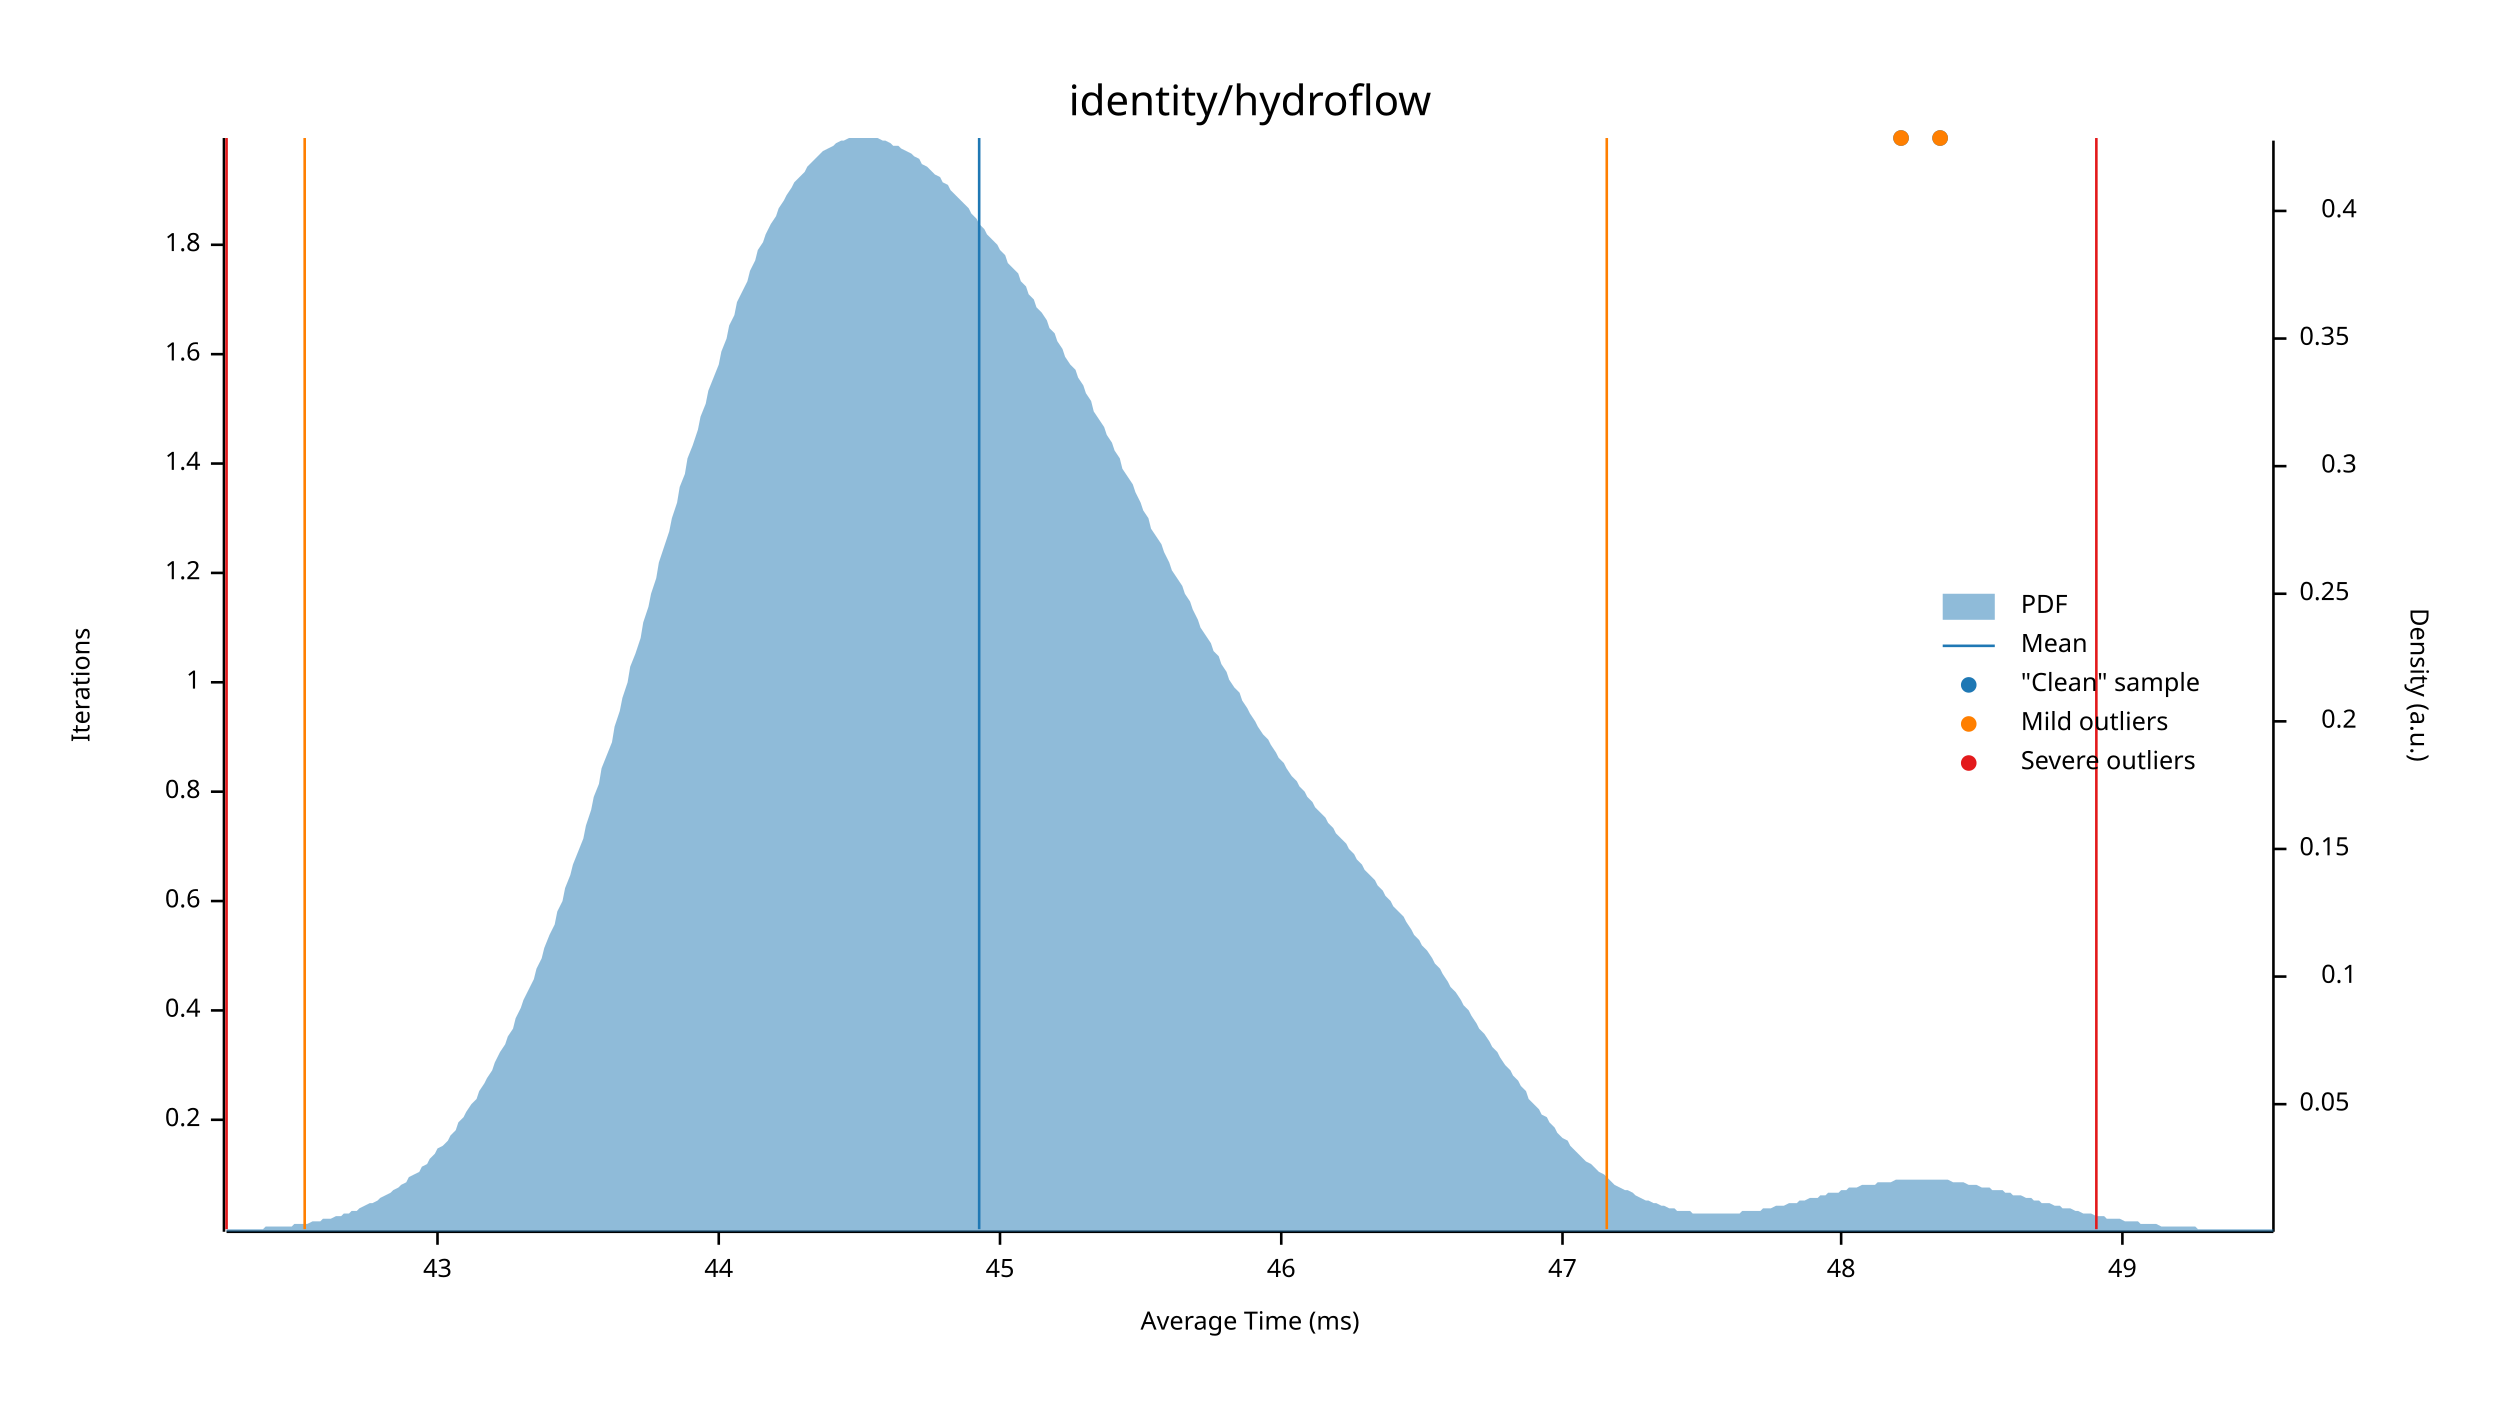
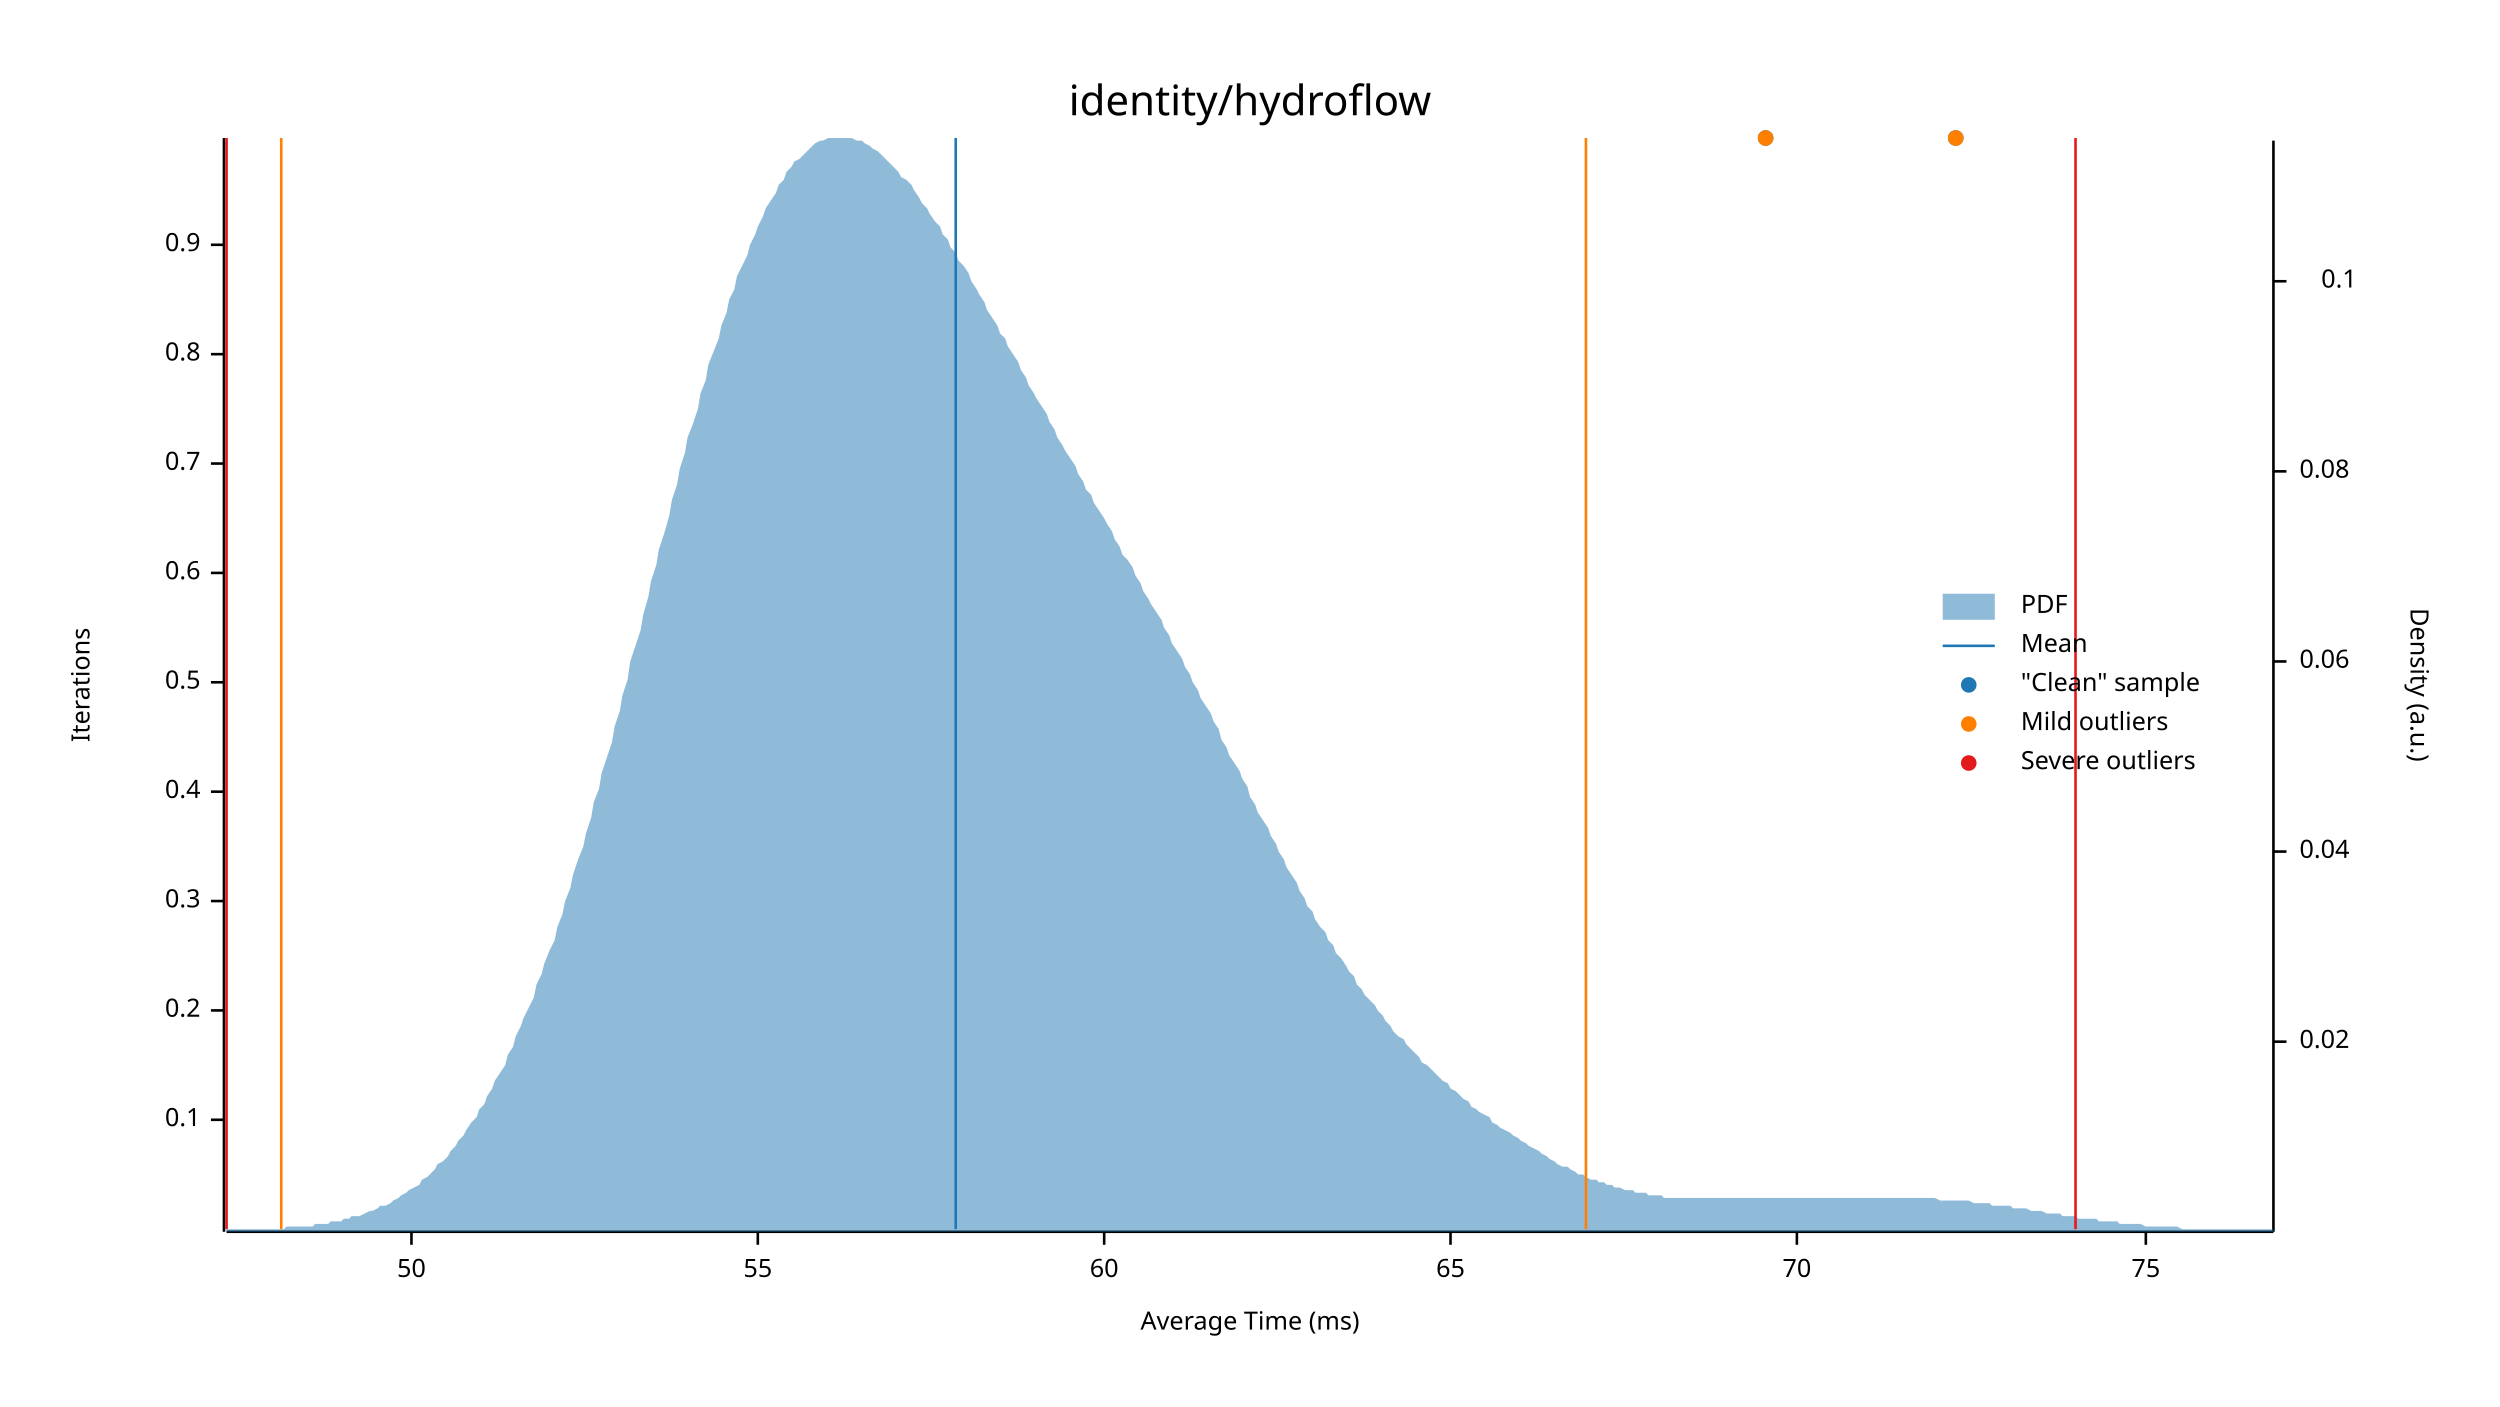
<svg xmlns="http://www.w3.org/2000/svg" width="960" height="540" viewBox="0 0 960 540">
  <text x="480" y="32" dy="0.76em" text-anchor="middle" font-family="sans-serif" font-size="16.129" opacity="1" fill="#000000">
identity/hydroflow
</text>
  <text x="27" y="263" dy="0.76em" text-anchor="middle" font-family="sans-serif" font-size="9.677" opacity="1" fill="#000000" transform="rotate(270, 27, 263)">
Iterations
</text>
  <text x="480" y="513" dy="-0.5ex" text-anchor="middle" font-family="sans-serif" font-size="9.677" opacity="1" fill="#000000">
Average Time (ms)
</text>
  <polyline fill="none" opacity="1" stroke="#000000" stroke-width="1" points="86,53 86,473 " />
  <text x="77" y="430" dy="0.5ex" text-anchor="end" font-family="sans-serif" font-size="9.677" opacity="1" fill="#000000">
- 0.2
+ 0.1
</text>
  <polyline fill="none" opacity="1" stroke="#000000" stroke-width="1" points="81,430 86,430 " />
  <text x="77" y="388" dy="0.5ex" text-anchor="end" font-family="sans-serif" font-size="9.677" opacity="1" fill="#000000">
- 0.4
+ 0.2
</text>
  <polyline fill="none" opacity="1" stroke="#000000" stroke-width="1" points="81,388 86,388 " />
  <text x="77" y="346" dy="0.5ex" text-anchor="end" font-family="sans-serif" font-size="9.677" opacity="1" fill="#000000">
- 0.6
+ 0.3
</text>
  <polyline fill="none" opacity="1" stroke="#000000" stroke-width="1" points="81,346 86,346 " />
  <text x="77" y="304" dy="0.5ex" text-anchor="end" font-family="sans-serif" font-size="9.677" opacity="1" fill="#000000">
- 0.8
+ 0.4
</text>
  <polyline fill="none" opacity="1" stroke="#000000" stroke-width="1" points="81,304 86,304 " />
  <text x="77" y="262" dy="0.5ex" text-anchor="end" font-family="sans-serif" font-size="9.677" opacity="1" fill="#000000">
- 1
+ 0.5
</text>
  <polyline fill="none" opacity="1" stroke="#000000" stroke-width="1" points="81,262 86,262 " />
  <text x="77" y="220" dy="0.5ex" text-anchor="end" font-family="sans-serif" font-size="9.677" opacity="1" fill="#000000">
- 1.2
+ 0.6
</text>
  <polyline fill="none" opacity="1" stroke="#000000" stroke-width="1" points="81,220 86,220 " />
  <text x="77" y="178" dy="0.5ex" text-anchor="end" font-family="sans-serif" font-size="9.677" opacity="1" fill="#000000">
- 1.4
+ 0.7
</text>
  <polyline fill="none" opacity="1" stroke="#000000" stroke-width="1" points="81,178 86,178 " />
  <text x="77" y="136" dy="0.5ex" text-anchor="end" font-family="sans-serif" font-size="9.677" opacity="1" fill="#000000">
- 1.6
+ 0.8
</text>
  <polyline fill="none" opacity="1" stroke="#000000" stroke-width="1" points="81,136 86,136 " />
  <text x="77" y="94" dy="0.5ex" text-anchor="end" font-family="sans-serif" font-size="9.677" opacity="1" fill="#000000">
- 1.8
+ 0.9
</text>
  <polyline fill="none" opacity="1" stroke="#000000" stroke-width="1" points="81,94 86,94 " />
  <polyline fill="none" opacity="1" stroke="#000000" stroke-width="1" points="87,473 873,473 " />
-   <text x="168" y="483" dy="0.76em" text-anchor="middle" font-family="sans-serif" font-size="9.677" opacity="1" fill="#000000">
- 43
+   <text x="158" y="483" dy="0.76em" text-anchor="middle" font-family="sans-serif" font-size="9.677" opacity="1" fill="#000000">
+ 50
</text>
-   <polyline fill="none" opacity="1" stroke="#000000" stroke-width="1" points="168,473 168,478 " />
-   <text x="276" y="483" dy="0.76em" text-anchor="middle" font-family="sans-serif" font-size="9.677" opacity="1" fill="#000000">
- 44
+   <polyline fill="none" opacity="1" stroke="#000000" stroke-width="1" points="158,473 158,478 " />
+   <text x="291" y="483" dy="0.76em" text-anchor="middle" font-family="sans-serif" font-size="9.677" opacity="1" fill="#000000">
+ 55
</text>
-   <polyline fill="none" opacity="1" stroke="#000000" stroke-width="1" points="276,473 276,478 " />
-   <text x="384" y="483" dy="0.76em" text-anchor="middle" font-family="sans-serif" font-size="9.677" opacity="1" fill="#000000">
- 45
+   <polyline fill="none" opacity="1" stroke="#000000" stroke-width="1" points="291,473 291,478 " />
+   <text x="424" y="483" dy="0.76em" text-anchor="middle" font-family="sans-serif" font-size="9.677" opacity="1" fill="#000000">
+ 60
</text>
-   <polyline fill="none" opacity="1" stroke="#000000" stroke-width="1" points="384,473 384,478 " />
-   <text x="492" y="483" dy="0.76em" text-anchor="middle" font-family="sans-serif" font-size="9.677" opacity="1" fill="#000000">
- 46
+   <polyline fill="none" opacity="1" stroke="#000000" stroke-width="1" points="424,473 424,478 " />
+   <text x="557" y="483" dy="0.76em" text-anchor="middle" font-family="sans-serif" font-size="9.677" opacity="1" fill="#000000">
+ 65
</text>
-   <polyline fill="none" opacity="1" stroke="#000000" stroke-width="1" points="492,473 492,478 " />
-   <text x="600" y="483" dy="0.76em" text-anchor="middle" font-family="sans-serif" font-size="9.677" opacity="1" fill="#000000">
- 47
+   <polyline fill="none" opacity="1" stroke="#000000" stroke-width="1" points="557,473 557,478 " />
+   <text x="690" y="483" dy="0.76em" text-anchor="middle" font-family="sans-serif" font-size="9.677" opacity="1" fill="#000000">
+ 70
</text>
-   <polyline fill="none" opacity="1" stroke="#000000" stroke-width="1" points="600,473 600,478 " />
-   <text x="707" y="483" dy="0.76em" text-anchor="middle" font-family="sans-serif" font-size="9.677" opacity="1" fill="#000000">
- 48
+   <polyline fill="none" opacity="1" stroke="#000000" stroke-width="1" points="690,473 690,478 " />
+   <text x="824" y="483" dy="0.76em" text-anchor="middle" font-family="sans-serif" font-size="9.677" opacity="1" fill="#000000">
+ 75
</text>
-   <polyline fill="none" opacity="1" stroke="#000000" stroke-width="1" points="707,473 707,478 " />
-   <text x="815" y="483" dy="0.76em" text-anchor="middle" font-family="sans-serif" font-size="9.677" opacity="1" fill="#000000">
- 49
- </text>
-   <polyline fill="none" opacity="1" stroke="#000000" stroke-width="1" points="815,473 815,478 " />
+   <polyline fill="none" opacity="1" stroke="#000000" stroke-width="1" points="824,473 824,478 " />
  <text x="933" y="263" dy="0.76em" text-anchor="middle" font-family="sans-serif" font-size="9.677" opacity="1" fill="#000000" transform="rotate(90, 933, 263)">
Density (a.u.)
</text>
  <polyline fill="none" opacity="1" stroke="#000000" stroke-width="1" points="873,54 873,473 " />
-   <text x="883" y="424" dy="0.5ex" text-anchor="start" font-family="sans-serif" font-size="9.677" opacity="1" fill="#000000">
- 0.05
+   <text x="883" y="400" dy="0.5ex" text-anchor="start" font-family="sans-serif" font-size="9.677" opacity="1" fill="#000000">
+ 0.02
</text>
-   <polyline fill="none" opacity="1" stroke="#000000" stroke-width="1" points="873,424 878,424 " />
-   <text x="905" y="375" dy="0.5ex" text-anchor="end" font-family="sans-serif" font-size="9.677" opacity="1" fill="#000000">
+   <polyline fill="none" opacity="1" stroke="#000000" stroke-width="1" points="873,400 878,400 " />
+   <text x="883" y="327" dy="0.5ex" text-anchor="start" font-family="sans-serif" font-size="9.677" opacity="1" fill="#000000">
+ 0.04
+ </text>
+   <polyline fill="none" opacity="1" stroke="#000000" stroke-width="1" points="873,327 878,327 " />
+   <text x="883" y="254" dy="0.5ex" text-anchor="start" font-family="sans-serif" font-size="9.677" opacity="1" fill="#000000">
+ 0.06
+ </text>
+   <polyline fill="none" opacity="1" stroke="#000000" stroke-width="1" points="873,254 878,254 " />
+   <text x="883" y="181" dy="0.5ex" text-anchor="start" font-family="sans-serif" font-size="9.677" opacity="1" fill="#000000">
+ 0.08
+ </text>
+   <polyline fill="none" opacity="1" stroke="#000000" stroke-width="1" points="873,181 878,181 " />
+   <text x="905" y="108" dy="0.5ex" text-anchor="end" font-family="sans-serif" font-size="9.677" opacity="1" fill="#000000">
0.1
</text>
-   <polyline fill="none" opacity="1" stroke="#000000" stroke-width="1" points="873,375 878,375 " />
-   <text x="883" y="326" dy="0.5ex" text-anchor="start" font-family="sans-serif" font-size="9.677" opacity="1" fill="#000000">
- 0.15
- </text>
-   <polyline fill="none" opacity="1" stroke="#000000" stroke-width="1" points="873,326 878,326 " />
-   <text x="905" y="277" dy="0.5ex" text-anchor="end" font-family="sans-serif" font-size="9.677" opacity="1" fill="#000000">
- 0.2
- </text>
-   <polyline fill="none" opacity="1" stroke="#000000" stroke-width="1" points="873,277 878,277 " />
-   <text x="883" y="228" dy="0.5ex" text-anchor="start" font-family="sans-serif" font-size="9.677" opacity="1" fill="#000000">
- 0.25
- </text>
-   <polyline fill="none" opacity="1" stroke="#000000" stroke-width="1" points="873,228 878,228 " />
-   <text x="905" y="179" dy="0.5ex" text-anchor="end" font-family="sans-serif" font-size="9.677" opacity="1" fill="#000000">
- 0.3
- </text>
-   <polyline fill="none" opacity="1" stroke="#000000" stroke-width="1" points="873,179 878,179 " />
-   <text x="883" y="130" dy="0.5ex" text-anchor="start" font-family="sans-serif" font-size="9.677" opacity="1" fill="#000000">
- 0.35
- </text>
-   <polyline fill="none" opacity="1" stroke="#000000" stroke-width="1" points="873,130 878,130 " />
-   <text x="905" y="81" dy="0.5ex" text-anchor="end" font-family="sans-serif" font-size="9.677" opacity="1" fill="#000000">
- 0.4
- </text>
-   <polyline fill="none" opacity="1" stroke="#000000" stroke-width="1" points="873,81 878,81 " />
-   <polygon opacity="0.5" fill="#1F78B4" points="87,472 88,472 90,472 91,472 93,472 94,472 96,472 98,472 99,472 101,472 102,471 104,471 105,471 107,471 109,471 110,471 112,471 113,470 115,470 116,470 118,470 120,469 121,469 123,469 124,468 126,468 127,468 129,467 131,467 132,466 134,466 135,465 137,465 138,464 140,463 142,462 143,462 145,461 146,460 148,459 150,458 151,457 153,456 154,455 156,454 157,452 159,451 161,450 162,448 164,447 165,445 167,443 168,441 170,440 172,438 173,436 175,434 176,431 178,429 179,427 181,424 183,422 184,419 186,416 187,414 189,411 190,408 192,404 194,401 195,398 197,395 198,391 200,387 201,384 203,380 205,376 206,372 208,368 209,364 211,359 213,355 214,350 216,346 217,341 219,336 220,332 222,327 224,322 225,317 227,311 228,306 230,301 231,295 233,290 235,285 236,279 238,273 239,268 241,262 242,256 244,251 246,245 247,239 249,233 250,228 252,222 253,216 255,210 257,204 258,199 260,193 261,187 263,182 264,176 266,171 268,165 269,160 271,155 272,150 274,145 276,140 277,135 279,130 280,125 282,121 283,116 285,112 287,108 288,104 290,100 291,96 293,93 294,90 296,86 298,83 299,80 301,77 302,75 304,72 305,70 307,68 309,66 310,64 312,62 313,61 315,59 316,58 318,57 320,56 321,55 323,54 324,54 326,53 327,53 329,53 331,53 332,53 334,53 335,53 337,53 339,54 340,54 342,55 343,56 345,56 346,57 348,58 350,59 351,60 353,61 354,63 356,64 357,65 359,67 361,68 362,70 364,71 365,73 367,75 368,76 370,78 372,80 373,82 375,84 376,86 378,88 379,90 381,92 383,94 384,96 386,98 387,101 389,103 391,105 392,108 394,110 395,113 397,115 398,118 400,120 402,123 403,126 405,128 406,131 408,134 409,137 411,140 413,142 414,145 416,148 417,151 419,154 420,158 422,161 424,164 425,167 427,170 428,173 430,176 431,180 433,183 435,186 436,189 438,193 439,196 441,199 442,203 444,206 446,209 447,212 449,216 450,219 452,222 454,225 455,228 457,231 458,234 460,238 461,241 463,244 465,247 466,250 468,252 469,255 471,258 472,261 474,264 476,266 477,269 479,272 480,274 482,277 483,279 485,282 487,284 488,286 490,289 491,291 493,293 494,295 496,298 498,300 499,302 501,304 502,306 504,308 505,310 507,312 509,314 510,316 512,318 513,320 515,322 517,324 518,326 520,328 521,330 523,332 524,334 526,336 528,338 529,340 531,342 532,344 534,346 535,348 537,350 539,352 540,354 542,357 543,359 545,361 546,363 548,365 550,368 551,370 553,372 554,374 556,377 557,379 559,381 561,384 562,386 564,388 565,390 567,393 568,395 570,397 572,400 573,402 575,404 576,406 578,409 580,411 581,413 583,415 584,417 586,419 587,422 589,424 591,426 592,428 594,429 595,431 597,433 598,435 600,437 602,438 603,440 605,442 606,443 608,445 609,446 611,447 613,449 614,450 616,451 617,452 619,454 620,455 622,456 624,457 625,457 627,458 628,459 630,460 632,461 633,461 635,462 636,462 638,463 639,463 641,464 643,464 644,465 646,465 647,465 649,465 650,466 652,466 654,466 655,466 657,466 658,466 660,466 661,466 663,466 665,466 666,466 668,466 669,465 671,465 672,465 674,465 676,465 677,464 679,464 680,464 682,463 683,463 685,463 687,462 688,462 690,462 691,461 693,461 695,460 696,460 698,460 699,459 701,459 702,458 704,458 706,458 707,457 709,457 710,456 712,456 713,456 715,455 717,455 718,455 720,455 721,454 723,454 724,454 726,454 728,453 729,453 731,453 732,453 734,453 735,453 737,453 739,453 740,453 742,453 743,453 745,453 746,453 748,453 750,454 751,454 753,454 754,454 756,455 758,455 759,455 761,456 762,456 764,456 765,457 767,457 769,457 770,458 772,458 773,459 775,459 776,459 778,460 780,460 781,461 783,461 784,462 786,462 787,462 789,463 791,463 792,464 794,464 795,464 797,465 798,465 800,466 802,466 803,466 805,467 806,467 808,467 809,468 811,468 813,468 814,468 816,469 817,469 819,469 821,469 822,470 824,470 825,470 827,470 828,470 830,471 832,471 833,471 835,471 836,471 838,471 839,471 841,471 843,471 844,472 846,472 847,472 849,472 850,472 852,472 854,472 855,472 857,472 858,472 860,472 861,472 863,472 865,472 866,472 868,472 869,472 871,472 873,472 873,473 87,473 " />
-   <polyline fill="none" opacity="1" stroke="#1F78B4" stroke-width="1" points="376,472 376,53 " />
-   <polyline fill="none" opacity="1" stroke="#FF7F00" stroke-width="1" points="117,472 117,53 " />
-   <polyline fill="none" opacity="1" stroke="#FF7F00" stroke-width="1" points="617,472 617,53 " />
+   <polyline fill="none" opacity="1" stroke="#000000" stroke-width="1" points="873,108 878,108 " />
+   <polygon opacity="0.5" fill="#1F78B4" points="87,472 88,472 90,472 91,472 93,472 94,472 96,472 98,472 99,472 101,472 102,472 104,472 105,472 107,472 109,472 110,471 112,471 113,471 115,471 116,471 118,471 120,471 121,470 123,470 124,470 126,470 127,469 129,469 131,469 132,468 134,468 135,467 137,467 138,467 140,466 142,465 143,465 145,464 146,463 148,463 150,462 151,461 153,460 154,459 156,458 157,457 159,456 161,455 162,453 164,452 165,451 167,449 168,447 170,446 172,444 173,442 175,440 176,438 178,436 179,434 181,431 183,429 184,426 186,424 187,421 189,418 190,415 192,412 194,409 195,405 197,402 198,398 200,394 201,391 203,387 205,383 206,378 208,374 209,370 211,365 213,361 214,356 216,351 217,346 219,341 220,336 222,330 224,325 225,320 227,314 228,308 230,303 231,297 233,291 235,285 236,279 238,273 239,267 241,261 242,254 244,248 246,242 247,236 249,229 250,223 252,217 253,211 255,205 257,198 258,192 260,186 261,180 263,174 264,168 266,163 268,157 269,151 271,146 272,140 274,135 276,130 277,125 279,120 280,115 282,111 283,106 285,102 287,98 288,94 290,90 291,87 293,83 294,80 296,77 298,74 299,71 301,69 302,66 304,64 305,62 307,61 309,59 310,58 312,56 313,55 315,54 316,54 318,53 320,53 321,53 323,53 324,53 326,53 327,53 329,54 331,54 332,55 334,56 335,57 337,58 339,60 340,61 342,63 343,64 345,66 346,68 348,69 350,71 351,73 353,76 354,78 356,80 357,82 359,85 361,87 362,90 364,92 365,95 367,97 368,100 370,102 372,105 373,108 375,111 376,113 378,116 379,119 381,122 383,125 384,128 386,130 387,133 389,136 391,139 392,142 394,145 395,148 397,151 398,153 400,156 402,159 403,162 405,165 406,168 408,171 409,173 411,176 413,179 414,182 416,185 417,188 419,190 420,193 422,196 424,199 425,201 427,204 428,207 430,210 431,213 433,215 435,218 436,221 438,224 439,227 441,230 442,232 444,235 446,238 447,241 449,244 450,247 452,250 454,253 455,256 457,259 458,262 460,265 461,268 463,271 465,274 466,277 468,280 469,284 471,287 472,290 474,293 476,296 477,299 479,302 480,306 482,309 483,312 485,315 487,318 488,321 490,324 491,327 493,330 494,333 496,336 498,339 499,342 501,345 502,348 504,350 505,353 507,356 509,358 510,361 512,363 513,366 515,368 517,371 518,373 520,375 521,378 523,380 524,382 526,384 528,386 529,388 531,390 532,392 534,394 535,396 537,398 539,399 540,401 542,403 543,404 545,406 546,408 548,409 550,411 551,412 553,414 554,415 556,416 557,418 559,419 561,421 562,422 564,423 565,425 567,426 568,427 570,428 572,429 573,431 575,432 576,433 578,434 580,435 581,436 583,437 584,438 586,439 587,440 589,441 591,442 592,443 594,444 595,445 597,446 598,447 600,448 602,448 603,449 605,450 606,451 608,451 609,452 611,453 613,453 614,454 616,454 617,455 619,455 620,456 622,456 624,457 625,457 627,457 628,458 630,458 632,458 633,459 635,459 636,459 638,459 639,460 641,460 643,460 644,460 646,460 647,460 649,460 650,460 652,460 654,460 655,460 657,460 658,460 660,460 661,460 663,460 665,460 666,460 668,460 669,460 671,460 672,460 674,460 676,460 677,460 679,460 680,460 682,460 683,460 685,460 687,460 688,460 690,460 691,460 693,460 695,460 696,460 698,460 699,460 701,460 702,460 704,460 706,460 707,460 709,460 710,460 712,460 713,460 715,460 717,460 718,460 720,460 721,460 723,460 724,460 726,460 728,460 729,460 731,460 732,460 734,460 735,460 737,460 739,460 740,460 742,460 743,460 745,461 746,461 748,461 750,461 751,461 753,461 754,461 756,461 758,462 759,462 761,462 762,462 764,462 765,463 767,463 769,463 770,463 772,463 773,464 775,464 776,464 778,464 780,465 781,465 783,465 784,465 786,466 787,466 789,466 791,466 792,467 794,467 795,467 797,467 798,468 800,468 802,468 803,468 805,468 806,469 808,469 809,469 811,469 813,469 814,470 816,470 817,470 819,470 821,470 822,470 824,471 825,471 827,471 828,471 830,471 832,471 833,471 835,471 836,471 838,472 839,472 841,472 843,472 844,472 846,472 847,472 849,472 850,472 852,472 854,472 855,472 857,472 858,472 860,472 861,472 863,472 865,472 866,472 868,472 869,472 871,472 873,472 873,473 87,473 " />
+   <polyline fill="none" opacity="1" stroke="#1F78B4" stroke-width="1" points="367,472 367,53 " />
+   <polyline fill="none" opacity="1" stroke="#FF7F00" stroke-width="1" points="108,472 108,53 " />
+   <polyline fill="none" opacity="1" stroke="#FF7F00" stroke-width="1" points="609,472 609,53 " />
  <polyline fill="none" opacity="1" stroke="#E31A1C" stroke-width="1" points="87,472 87,53 " />
-   <polyline fill="none" opacity="1" stroke="#E31A1C" stroke-width="1" points="805,472 805,53 " />
-   <circle cx="745" cy="53" r="3" opacity="1" fill="#1F78B4" stroke="none" stroke-width="1" />
-   <circle cx="730" cy="53" r="3" opacity="1" fill="#1F78B4" stroke="none" stroke-width="1" />
-   <circle cx="745" cy="53" r="3" opacity="1" fill="#FF7F00" stroke="none" stroke-width="1" />
-   <circle cx="730" cy="53" r="3" opacity="1" fill="#FF7F00" stroke="none" stroke-width="1" />
+   <polyline fill="none" opacity="1" stroke="#E31A1C" stroke-width="1" points="797,472 797,53 " />
+   <circle cx="751" cy="53" r="3" opacity="1" fill="#1F78B4" stroke="none" stroke-width="1" />
+   <circle cx="678" cy="53" r="3" opacity="1" fill="#1F78B4" stroke="none" stroke-width="1" />
+   <circle cx="751" cy="53" r="3" opacity="1" fill="#FF7F00" stroke="none" stroke-width="1" />
+   <circle cx="678" cy="53" r="3" opacity="1" fill="#FF7F00" stroke="none" stroke-width="1" />
  <text x="776" y="228" dy="0.76em" text-anchor="start" font-family="sans-serif" font-size="9.677" opacity="1" fill="#000000">
PDF
</text>
  <text x="776" y="243" dy="0.76em" text-anchor="start" font-family="sans-serif" font-size="9.677" opacity="1" fill="#000000">
Mean
</text>
  <text x="776" y="258" dy="0.76em" text-anchor="start" font-family="sans-serif" font-size="9.677" opacity="1" fill="#000000">
"Clean" sample
</text>
  <text x="776" y="273" dy="0.76em" text-anchor="start" font-family="sans-serif" font-size="9.677" opacity="1" fill="#000000">
Mild outliers
</text>
  <text x="776" y="288" dy="0.76em" text-anchor="start" font-family="sans-serif" font-size="9.677" opacity="1" fill="#000000">
Severe outliers
</text>
  <rect x="746" y="228" width="20" height="10" opacity="0.5" fill="#1F78B4" stroke="none" />
  <polyline fill="none" opacity="1" stroke="#1F78B4" stroke-width="1" points="746,248 766,248 " />
  <circle cx="756" cy="263" r="3" opacity="1" fill="#1F78B4" stroke="none" stroke-width="1" />
  <circle cx="756" cy="278" r="3" opacity="1" fill="#FF7F00" stroke="none" stroke-width="1" />
  <circle cx="756" cy="293" r="3" opacity="1" fill="#E31A1C" stroke="none" stroke-width="1" />
</svg>
